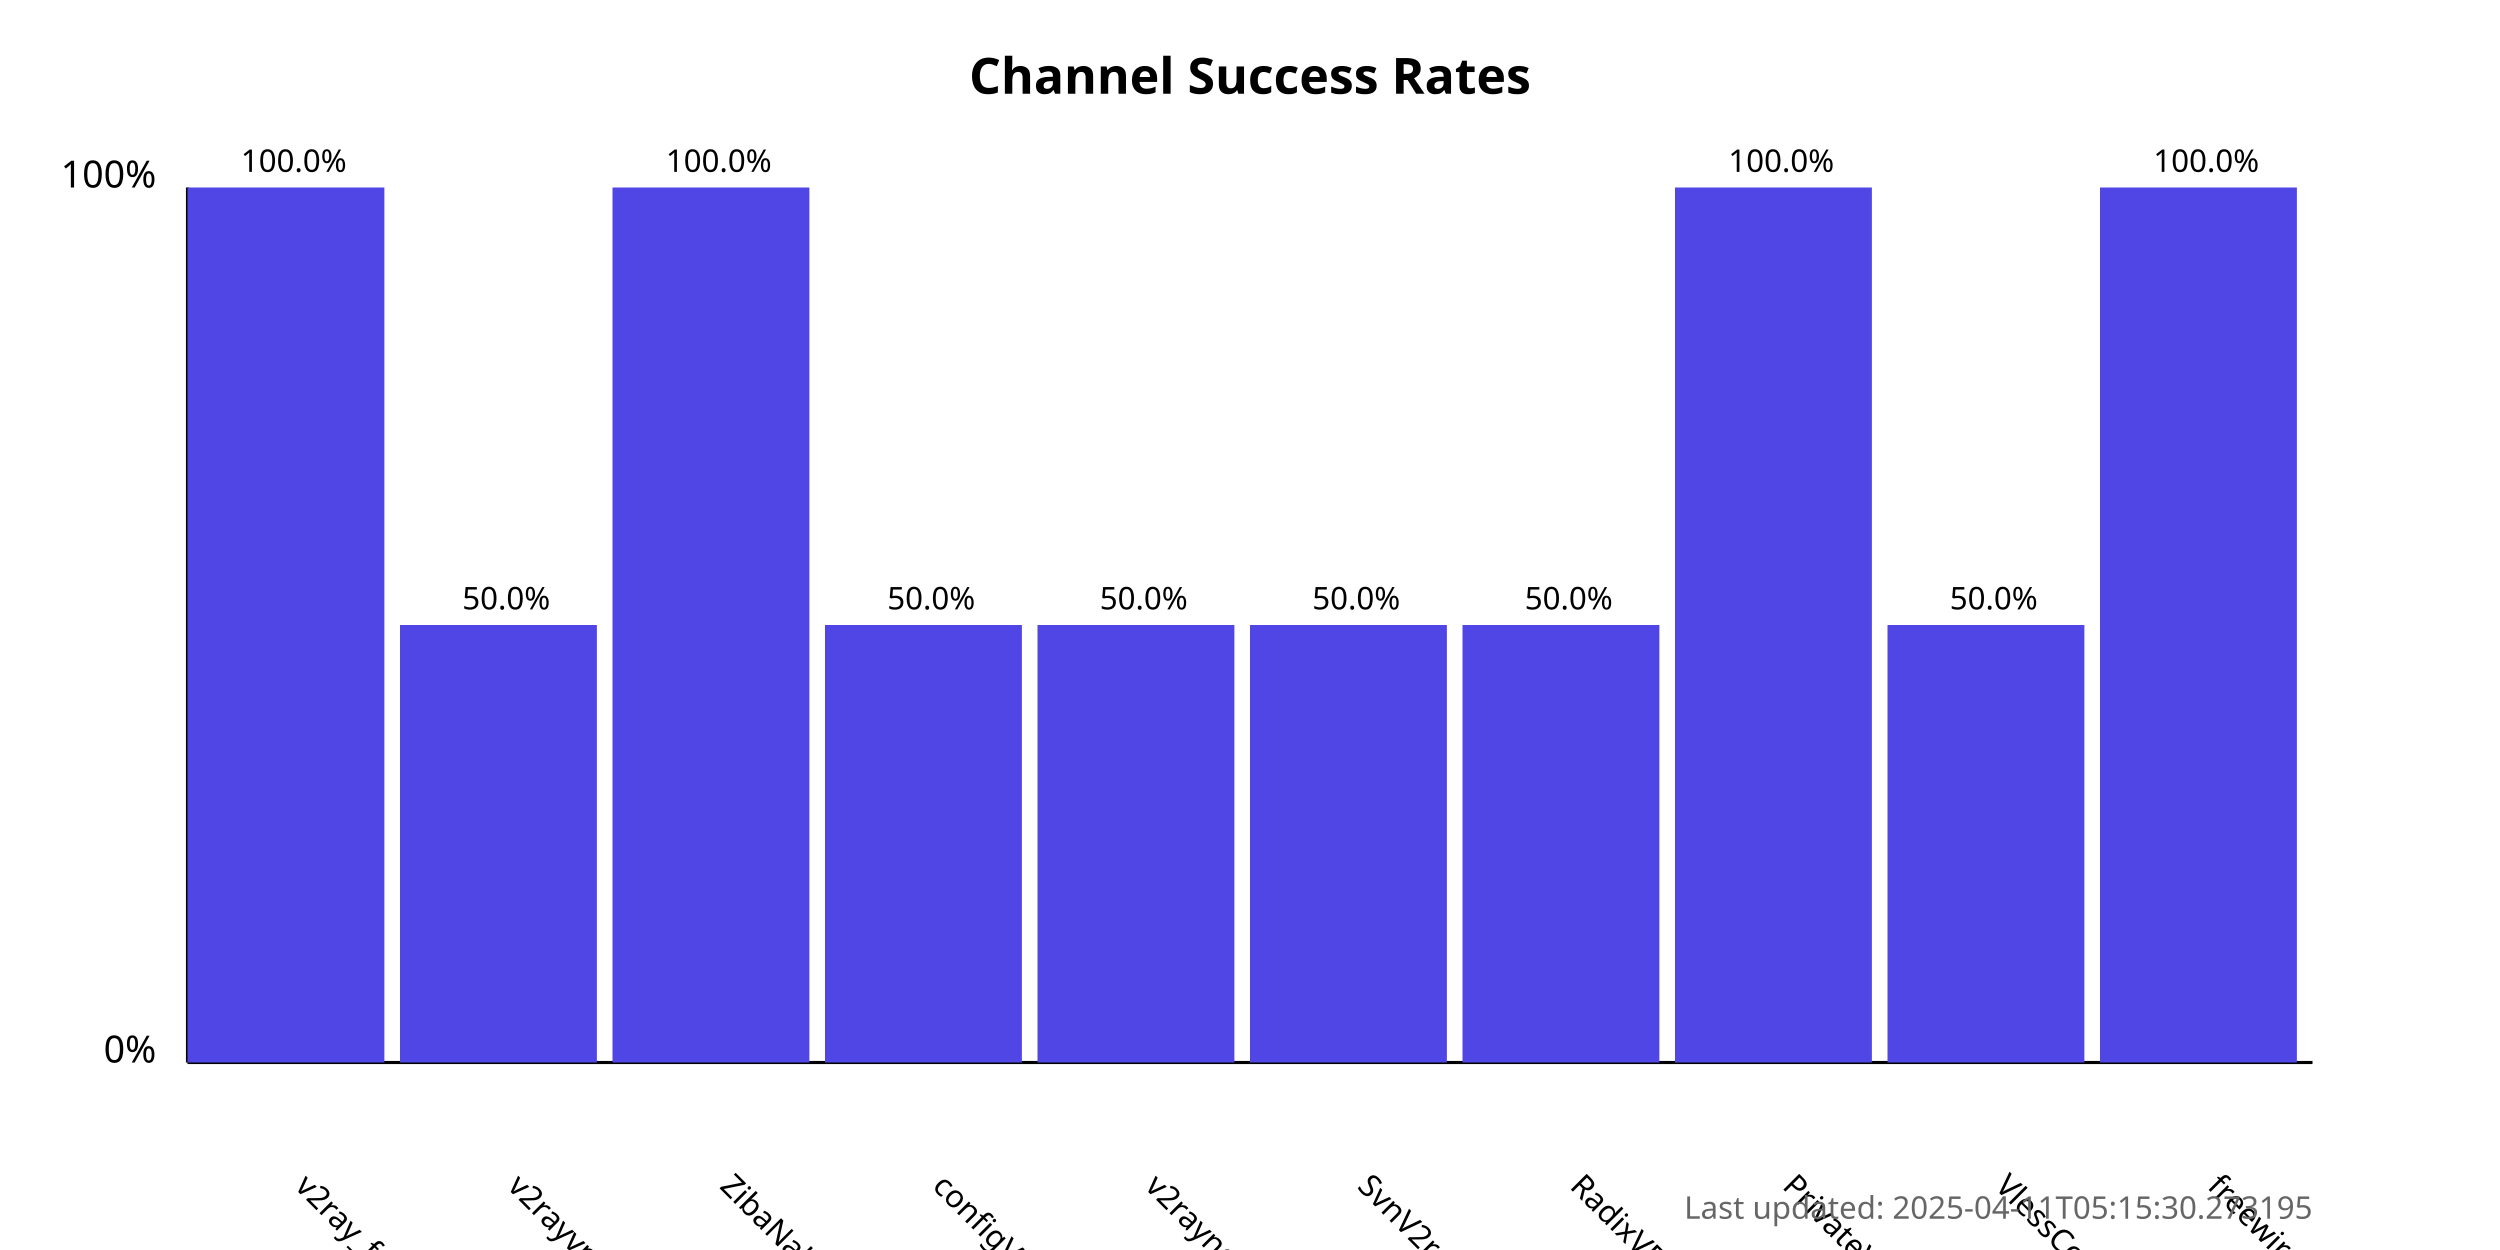
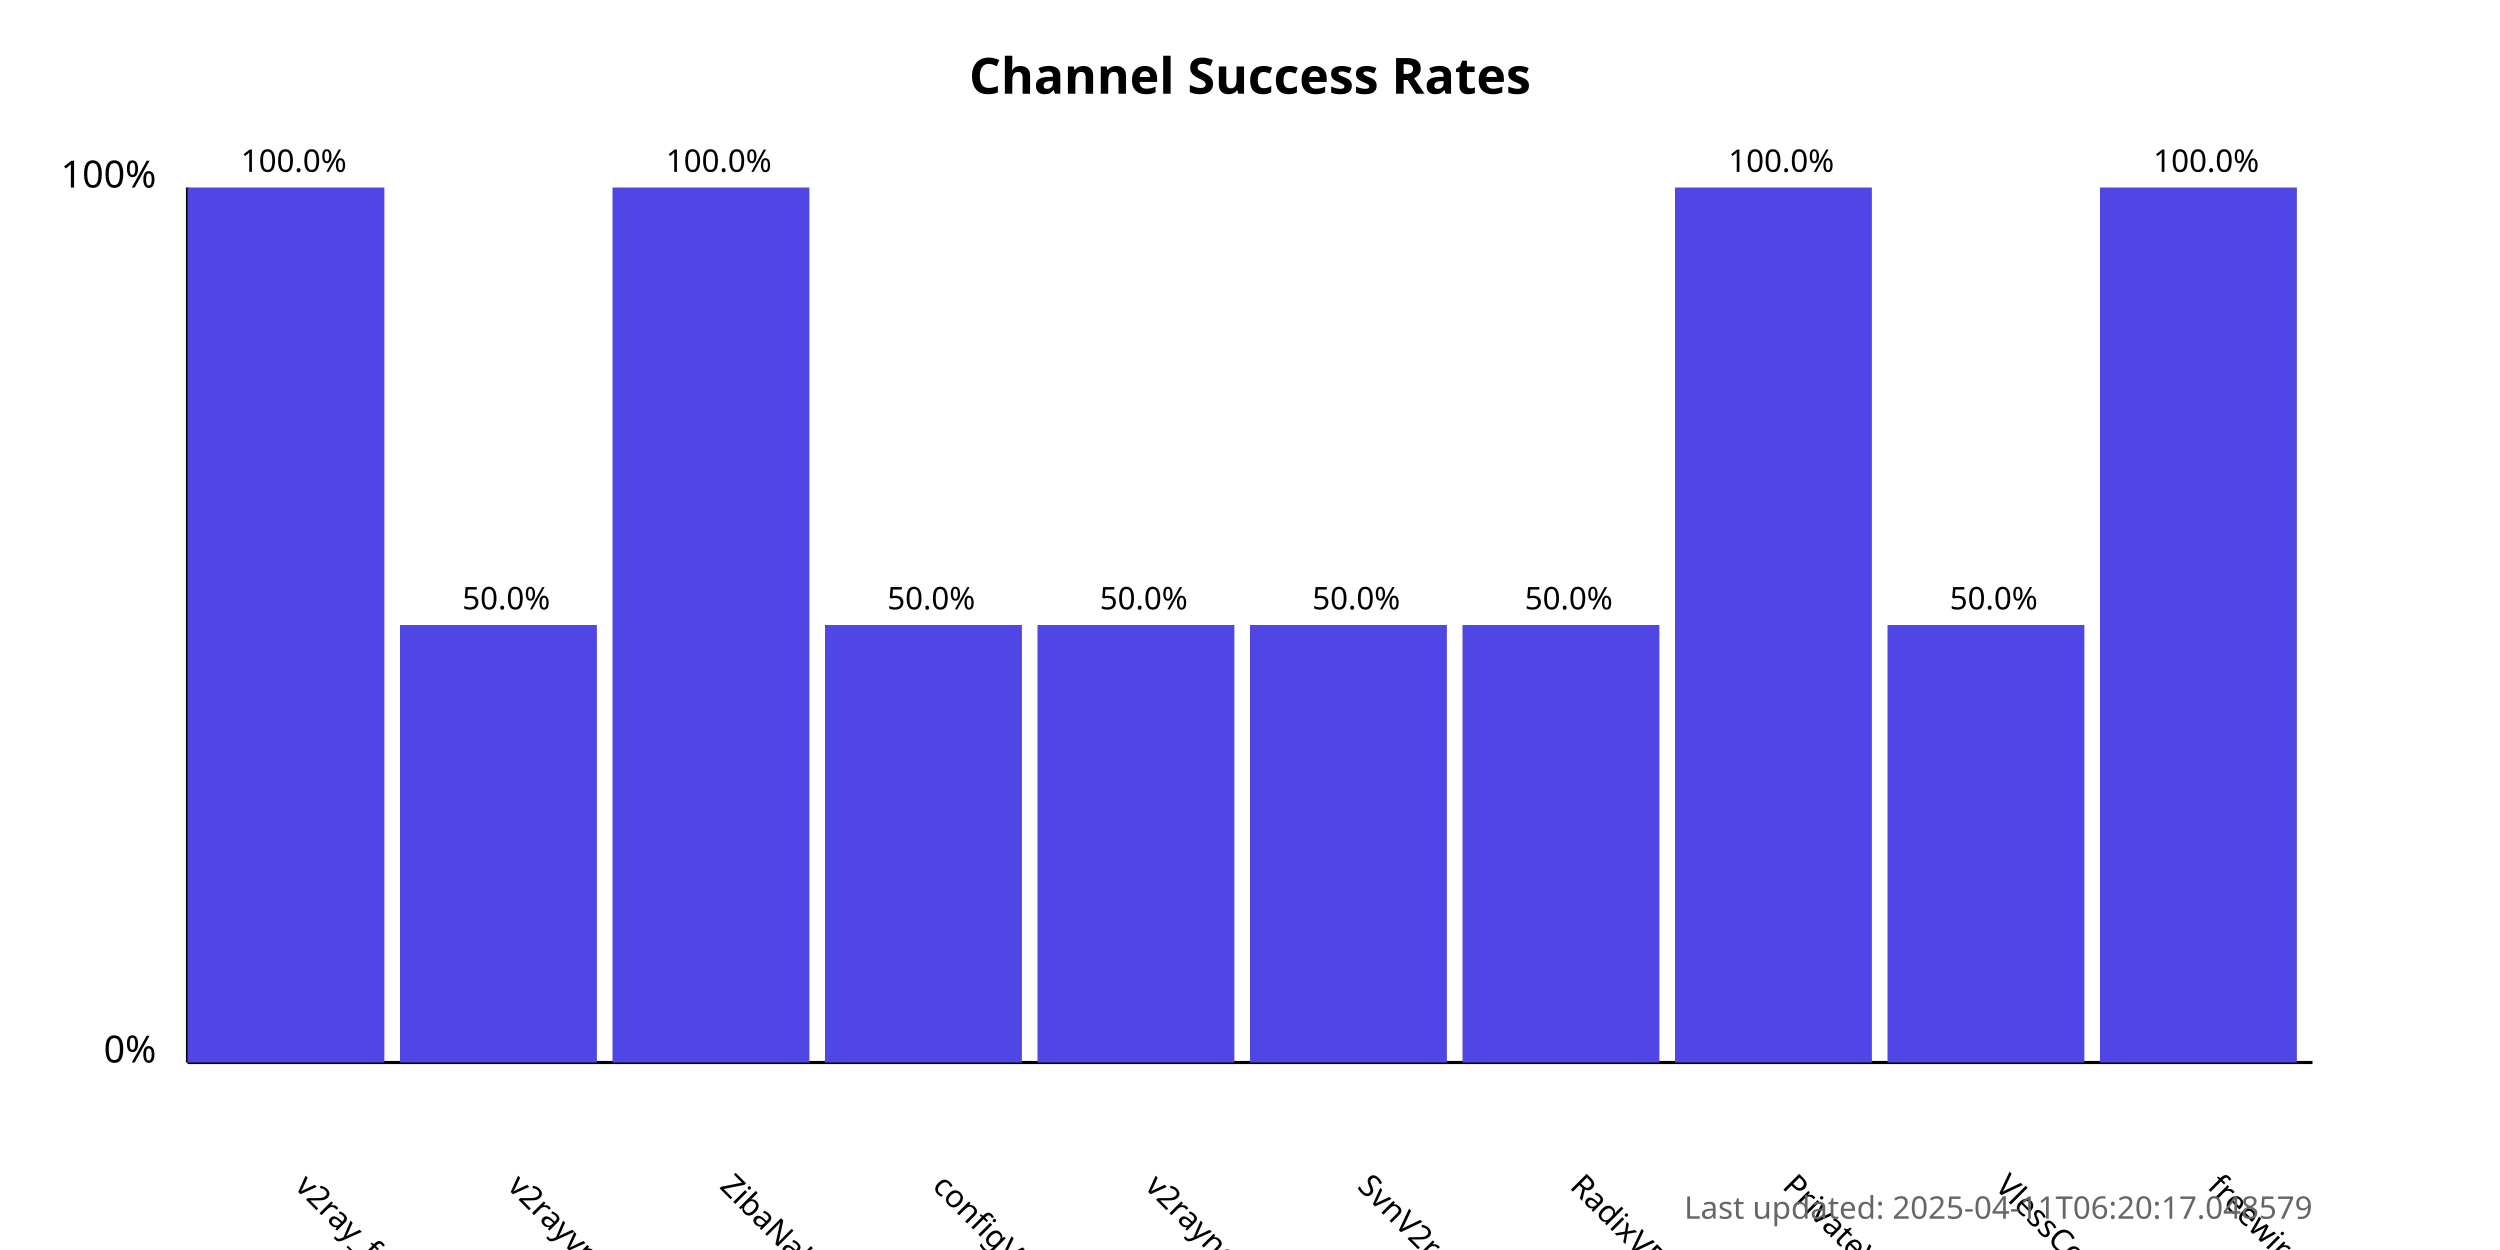
<svg xmlns="http://www.w3.org/2000/svg" width="800" height="400">
  <style>
            .chart-title { font: bold 16px sans-serif; }
            .axis-label { font: 12px sans-serif; }
            .tick-label { font: 10px sans-serif; }
            .bar { fill: #4f46e5; }
            .bar:hover { fill: #6366f1; }
            .timestamp { font: 10px sans-serif; fill: #666; }
        </style>
  <text x="400.0" y="30" text-anchor="middle" class="chart-title">
            Channel Success Rates
        </text>
  <line x1="60" y1="340" x2="60" y2="60" stroke="black" stroke-width="1" />
  <line x1="60" y1="340" x2="740" y2="340" stroke="black" stroke-width="1" />
  <text x="50" y="340" text-anchor="end" class="axis-label">0%</text>
  <text x="50" y="60" text-anchor="end" class="axis-label">100%</text>
  <g>
    <rect x="60" y="60.0" width="63.0" height="280.0" class="bar" />
    <text x="94.0" y="380" transform="rotate(45, 94.0, 380)" text-anchor="start" class="tick-label">
                v2ray_free_conf
            </text>
    <text x="94.0" y="55.0" text-anchor="middle" class="tick-label">
                100.0%
            </text>
  </g>
  <g>
    <rect x="128.0" y="200.0" width="63.0" height="140.0" class="bar" />
    <text x="162.0" y="380" transform="rotate(45, 162.0, 380)" text-anchor="start" class="tick-label">
                v2rayvpno
            </text>
    <text x="162.0" y="195.0" text-anchor="middle" class="tick-label">
                50.0%
            </text>
  </g>
  <g>
    <rect x="196.0" y="60.0" width="63.0" height="280.0" class="bar" />
    <text x="230.0" y="380" transform="rotate(45, 230.0, 380)" text-anchor="start" class="tick-label">
                ZibaNabz
            </text>
    <text x="230.0" y="55.0" text-anchor="middle" class="tick-label">
                100.0%
            </text>
  </g>
  <g>
    <rect x="264.0" y="200.0" width="63.0" height="140.0" class="bar" />
    <text x="298.0" y="380" transform="rotate(45, 298.0, 380)" text-anchor="start" class="tick-label">
                configV2rayForFree
            </text>
    <text x="298.0" y="195.0" text-anchor="middle" class="tick-label">
                50.0%
            </text>
  </g>
  <g>
    <rect x="332.0" y="200.0" width="63.0" height="140.0" class="bar" />
    <text x="366.0" y="380" transform="rotate(45, 366.0, 380)" text-anchor="start" class="tick-label">
                v2rayngvpn
            </text>
    <text x="366.0" y="195.0" text-anchor="middle" class="tick-label">
                50.0%
            </text>
  </g>
  <g>
    <rect x="400.0" y="200.0" width="63.0" height="140.0" class="bar" />
    <text x="434.0" y="380" transform="rotate(45, 434.0, 380)" text-anchor="start" class="tick-label">
                SvnV2ray
            </text>
    <text x="434.0" y="195.0" text-anchor="middle" class="tick-label">
                50.0%
            </text>
  </g>
  <g>
    <rect x="468.0" y="200.0" width="63.0" height="140.0" class="bar" />
    <text x="502.0" y="380" transform="rotate(45, 502.0, 380)" text-anchor="start" class="tick-label">
                RadixVPN
            </text>
    <text x="502.0" y="195.0" text-anchor="middle" class="tick-label">
                50.0%
            </text>
  </g>
  <g>
    <rect x="536.0" y="60.0" width="63.0" height="280.0" class="bar" />
    <text x="570.0" y="380" transform="rotate(45, 570.0, 380)" text-anchor="start" class="tick-label">
                PrivateVPNs
            </text>
    <text x="570.0" y="55.0" text-anchor="middle" class="tick-label">
                100.0%
            </text>
  </g>
  <g>
    <rect x="604.0" y="200.0" width="63.0" height="140.0" class="bar" />
    <text x="638.0" y="380" transform="rotate(45, 638.0, 380)" text-anchor="start" class="tick-label">
                VlessConfig
            </text>
    <text x="638.0" y="195.0" text-anchor="middle" class="tick-label">
                50.0%
            </text>
  </g>
  <g>
    <rect x="672.0" y="60.0" width="63.0" height="280.0" class="bar" />
    <text x="706.0" y="380" transform="rotate(45, 706.0, 380)" text-anchor="start" class="tick-label">
                freewireguard
            </text>
    <text x="706.0" y="55.0" text-anchor="middle" class="tick-label">
                100.0%
            </text>
  </g>
  <text x="740" y="390" text-anchor="end" class="timestamp">
-             Last updated: 2025-04-11T05:15:30.273195
+             Last updated: 2025-04-11T06:20:17.048579
        </text>
</svg>
